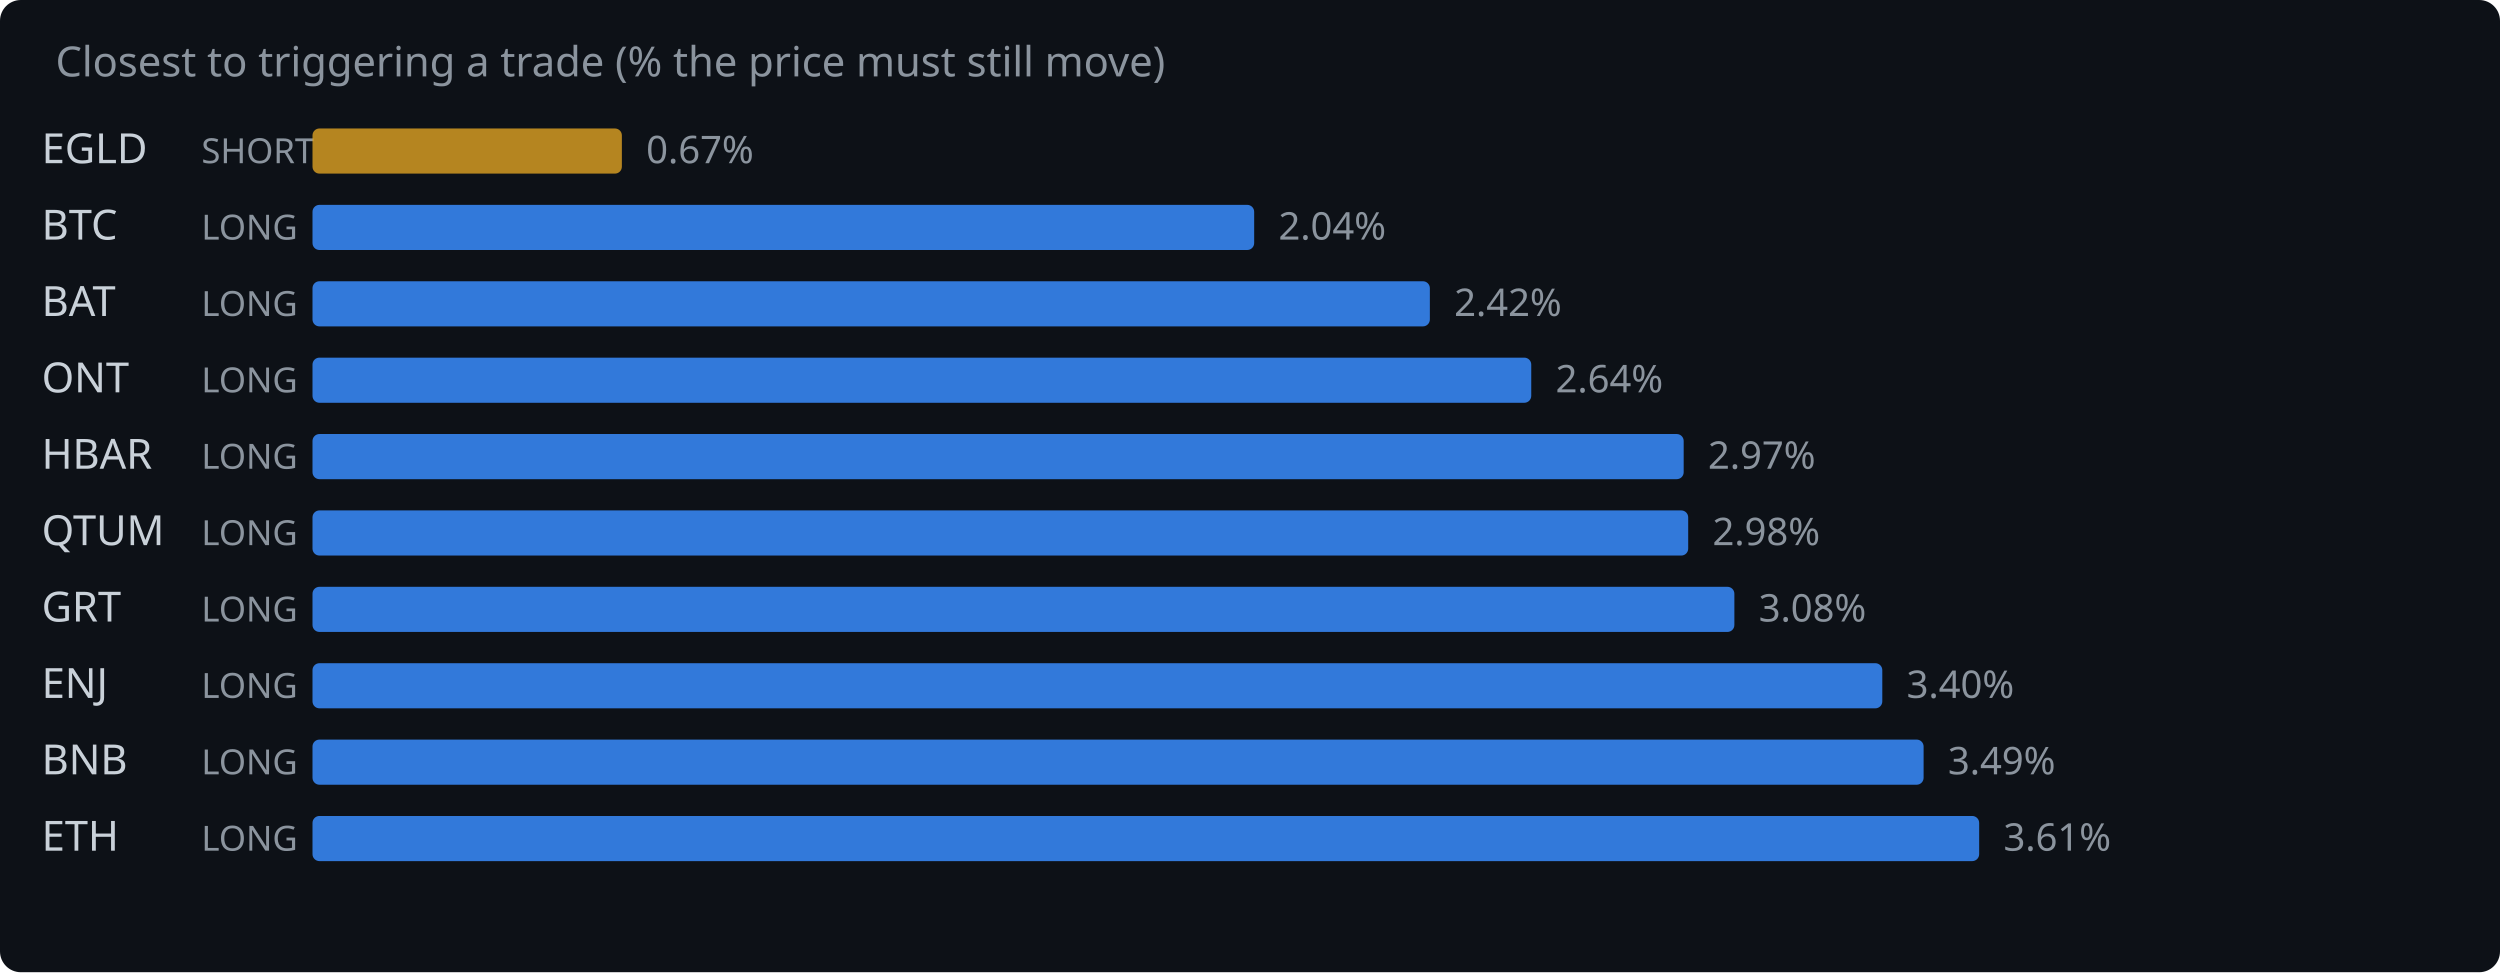
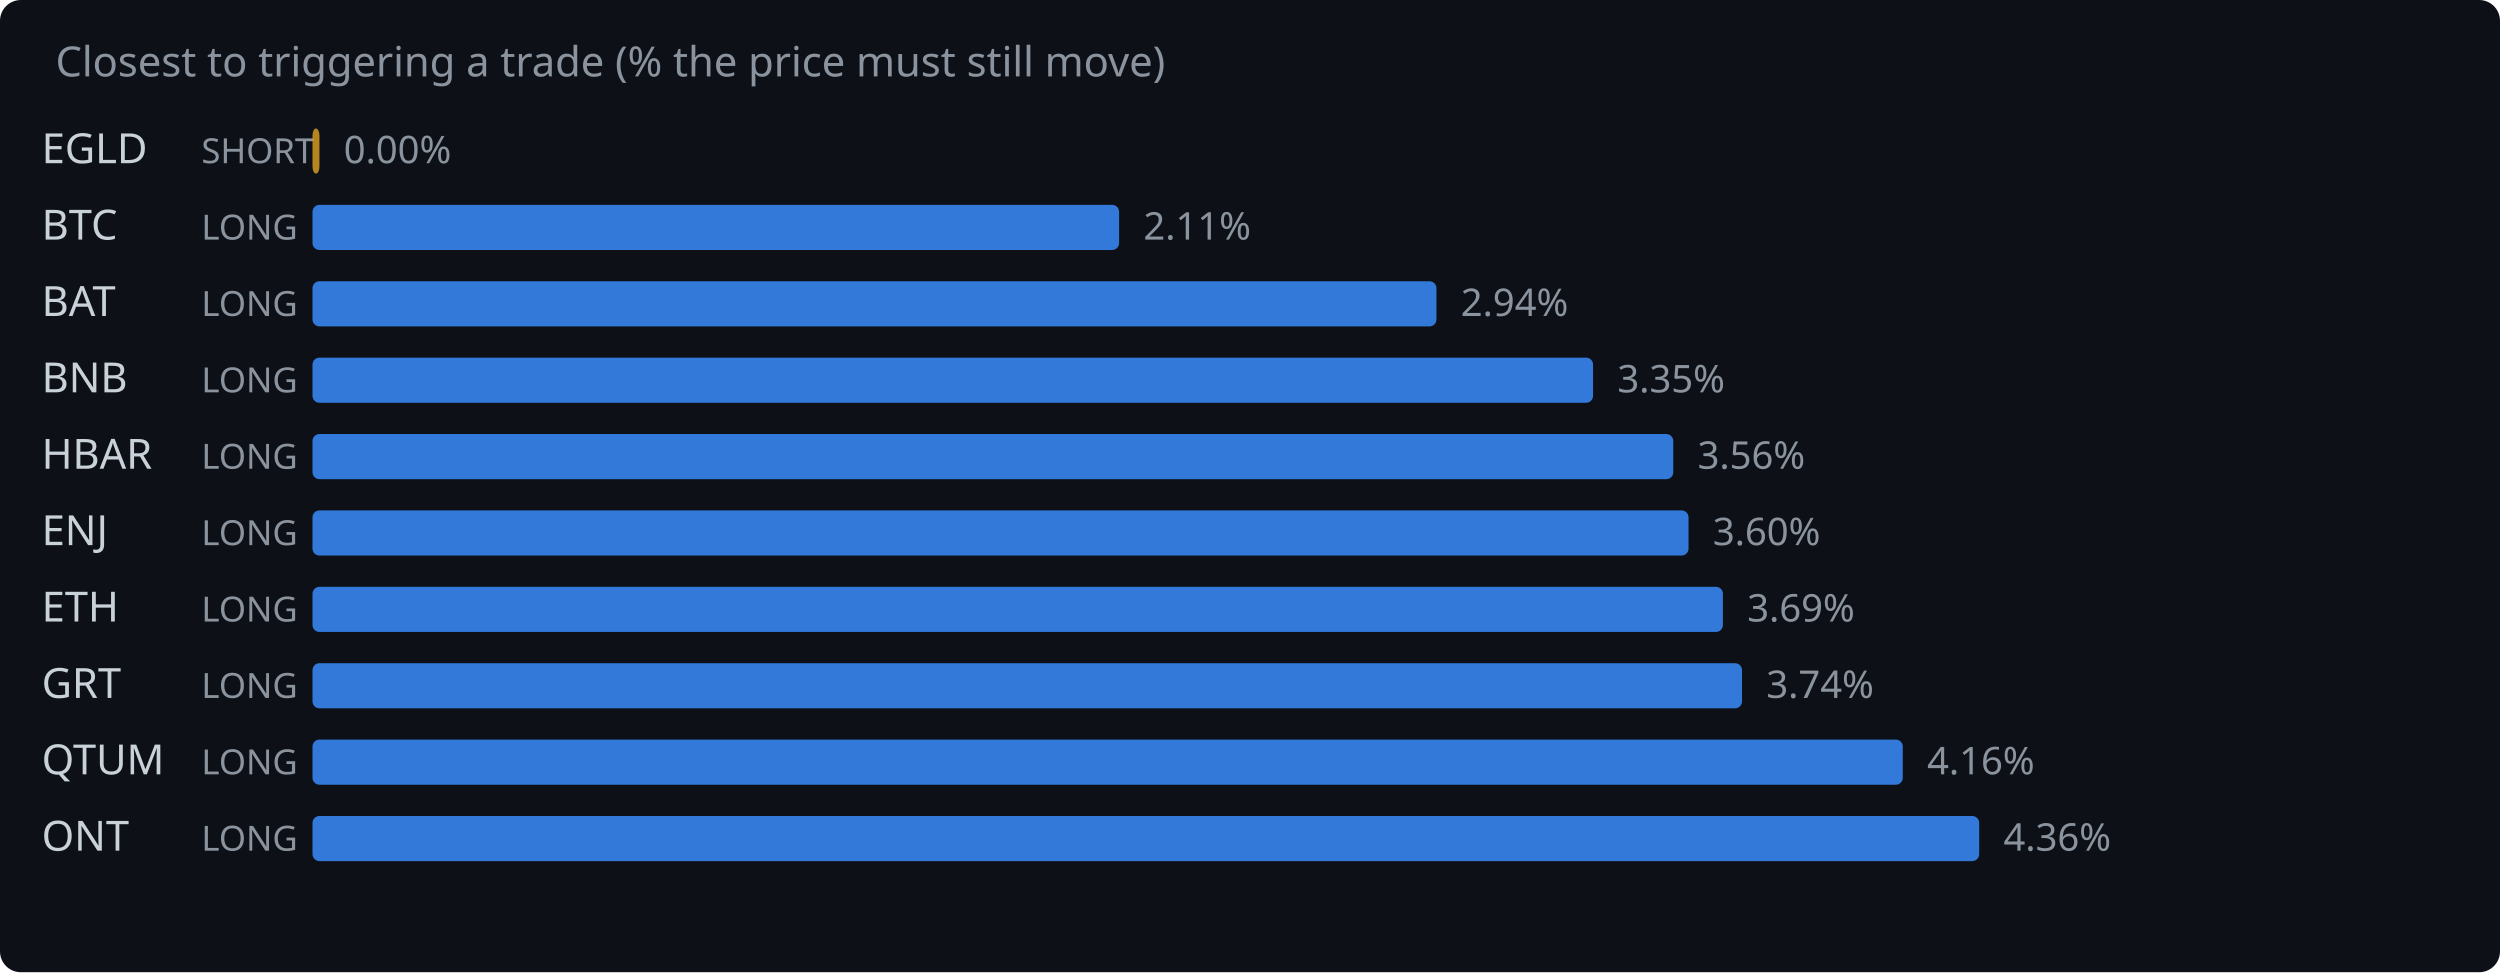
<svg xmlns="http://www.w3.org/2000/svg" width="720" height="280" viewBox="0 0 720 280">
  <rect width="720" height="280" fill="#0d1117" rx="6" />
  <text x="16" y="22" fill="#8b949e" font-family="system-ui,sans-serif" font-size="12">Closest to triggering a trade (% the price must still move)</text>
  <text x="12" y="47" fill="#c9d1d9" font-family="system-ui,sans-serif" font-size="12">EGLD</text>
  <text x="58" y="47" fill="#8b949e" font-family="system-ui,sans-serif" font-size="10">SHORT</text>
-   <rect x="90" y="37" width="89.1" height="13" rx="2" fill="#d29922" opacity="0.85" />
-   <text x="186.1" y="47" fill="#8b949e" font-family="system-ui,sans-serif" font-size="11">0.67%</text>
+   <rect x="90" y="37" width="2.0" height="13" rx="2" fill="#d29922" opacity="0.85" />
+   <text x="99.0" y="47" fill="#8b949e" font-family="system-ui,sans-serif" font-size="11">0.00%</text>
  <text x="12" y="69" fill="#c9d1d9" font-family="system-ui,sans-serif" font-size="12">BTC</text>
  <text x="58" y="69" fill="#8b949e" font-family="system-ui,sans-serif" font-size="10">LONG</text>
-   <rect x="90" y="59" width="271.2" height="13" rx="2" fill="#388bfd" opacity="0.85" />
-   <text x="368.2" y="69" fill="#8b949e" font-family="system-ui,sans-serif" font-size="11">2.04%</text>
+   <rect x="90" y="59" width="232.3" height="13" rx="2" fill="#388bfd" opacity="0.85" />
+   <text x="329.3" y="69" fill="#8b949e" font-family="system-ui,sans-serif" font-size="11">2.11%</text>
  <text x="12" y="91" fill="#c9d1d9" font-family="system-ui,sans-serif" font-size="12">BAT</text>
  <text x="58" y="91" fill="#8b949e" font-family="system-ui,sans-serif" font-size="10">LONG</text>
-   <rect x="90" y="81" width="321.8" height="13" rx="2" fill="#388bfd" opacity="0.85" />
-   <text x="418.8" y="91" fill="#8b949e" font-family="system-ui,sans-serif" font-size="11">2.42%</text>
-   <text x="12" y="113" fill="#c9d1d9" font-family="system-ui,sans-serif" font-size="12">ONT</text>
+   <rect x="90" y="81" width="323.7" height="13" rx="2" fill="#388bfd" opacity="0.85" />
+   <text x="420.7" y="91" fill="#8b949e" font-family="system-ui,sans-serif" font-size="11">2.94%</text>
+   <text x="12" y="113" fill="#c9d1d9" font-family="system-ui,sans-serif" font-size="12">BNB</text>
  <text x="58" y="113" fill="#8b949e" font-family="system-ui,sans-serif" font-size="10">LONG</text>
-   <rect x="90" y="103" width="351.0" height="13" rx="2" fill="#388bfd" opacity="0.85" />
-   <text x="448.0" y="113" fill="#8b949e" font-family="system-ui,sans-serif" font-size="11">2.64%</text>
+   <rect x="90" y="103" width="368.8" height="13" rx="2" fill="#388bfd" opacity="0.85" />
+   <text x="465.8" y="113" fill="#8b949e" font-family="system-ui,sans-serif" font-size="11">3.35%</text>
  <text x="12" y="135" fill="#c9d1d9" font-family="system-ui,sans-serif" font-size="12">HBAR</text>
  <text x="58" y="135" fill="#8b949e" font-family="system-ui,sans-serif" font-size="10">LONG</text>
-   <rect x="90" y="125" width="394.9" height="13" rx="2" fill="#388bfd" opacity="0.85" />
-   <text x="491.9" y="135" fill="#8b949e" font-family="system-ui,sans-serif" font-size="11">2.97%</text>
-   <text x="12" y="157" fill="#c9d1d9" font-family="system-ui,sans-serif" font-size="12">QTUM</text>
+   <rect x="90" y="125" width="391.9" height="13" rx="2" fill="#388bfd" opacity="0.85" />
+   <text x="488.9" y="135" fill="#8b949e" font-family="system-ui,sans-serif" font-size="11">3.56%</text>
+   <text x="12" y="157" fill="#c9d1d9" font-family="system-ui,sans-serif" font-size="12">ENJ</text>
  <text x="58" y="157" fill="#8b949e" font-family="system-ui,sans-serif" font-size="10">LONG</text>
-   <rect x="90" y="147" width="396.2" height="13" rx="2" fill="#388bfd" opacity="0.85" />
-   <text x="493.2" y="157" fill="#8b949e" font-family="system-ui,sans-serif" font-size="11">2.98%</text>
-   <text x="12" y="179" fill="#c9d1d9" font-family="system-ui,sans-serif" font-size="12">GRT</text>
+   <rect x="90" y="147" width="396.3" height="13" rx="2" fill="#388bfd" opacity="0.85" />
+   <text x="493.3" y="157" fill="#8b949e" font-family="system-ui,sans-serif" font-size="11">3.60%</text>
+   <text x="12" y="179" fill="#c9d1d9" font-family="system-ui,sans-serif" font-size="12">ETH</text>
  <text x="58" y="179" fill="#8b949e" font-family="system-ui,sans-serif" font-size="10">LONG</text>
-   <rect x="90" y="169" width="409.5" height="13" rx="2" fill="#388bfd" opacity="0.85" />
-   <text x="506.5" y="179" fill="#8b949e" font-family="system-ui,sans-serif" font-size="11">3.08%</text>
-   <text x="12" y="201" fill="#c9d1d9" font-family="system-ui,sans-serif" font-size="12">ENJ</text>
+   <rect x="90" y="169" width="406.2" height="13" rx="2" fill="#388bfd" opacity="0.85" />
+   <text x="503.2" y="179" fill="#8b949e" font-family="system-ui,sans-serif" font-size="11">3.69%</text>
+   <text x="12" y="201" fill="#c9d1d9" font-family="system-ui,sans-serif" font-size="12">GRT</text>
  <text x="58" y="201" fill="#8b949e" font-family="system-ui,sans-serif" font-size="10">LONG</text>
-   <rect x="90" y="191" width="452.1" height="13" rx="2" fill="#388bfd" opacity="0.85" />
-   <text x="549.1" y="201" fill="#8b949e" font-family="system-ui,sans-serif" font-size="11">3.40%</text>
-   <text x="12" y="223" fill="#c9d1d9" font-family="system-ui,sans-serif" font-size="12">BNB</text>
+   <rect x="90" y="191" width="411.7" height="13" rx="2" fill="#388bfd" opacity="0.85" />
+   <text x="508.7" y="201" fill="#8b949e" font-family="system-ui,sans-serif" font-size="11">3.74%</text>
+   <text x="12" y="223" fill="#c9d1d9" font-family="system-ui,sans-serif" font-size="12">QTUM</text>
  <text x="58" y="223" fill="#8b949e" font-family="system-ui,sans-serif" font-size="10">LONG</text>
-   <rect x="90" y="213" width="464.0" height="13" rx="2" fill="#388bfd" opacity="0.85" />
-   <text x="561.0" y="223" fill="#8b949e" font-family="system-ui,sans-serif" font-size="11">3.49%</text>
-   <text x="12" y="245" fill="#c9d1d9" font-family="system-ui,sans-serif" font-size="12">ETH</text>
+   <rect x="90" y="213" width="458.0" height="13" rx="2" fill="#388bfd" opacity="0.85" />
+   <text x="555.0" y="223" fill="#8b949e" font-family="system-ui,sans-serif" font-size="11">4.16%</text>
+   <text x="12" y="245" fill="#c9d1d9" font-family="system-ui,sans-serif" font-size="12">ONT</text>
  <text x="58" y="245" fill="#8b949e" font-family="system-ui,sans-serif" font-size="10">LONG</text>
  <rect x="90" y="235" width="480.0" height="13" rx="2" fill="#388bfd" opacity="0.85" />
-   <text x="577.0" y="245" fill="#8b949e" font-family="system-ui,sans-serif" font-size="11">3.61%</text>
+   <text x="577.0" y="245" fill="#8b949e" font-family="system-ui,sans-serif" font-size="11">4.36%</text>
</svg>
